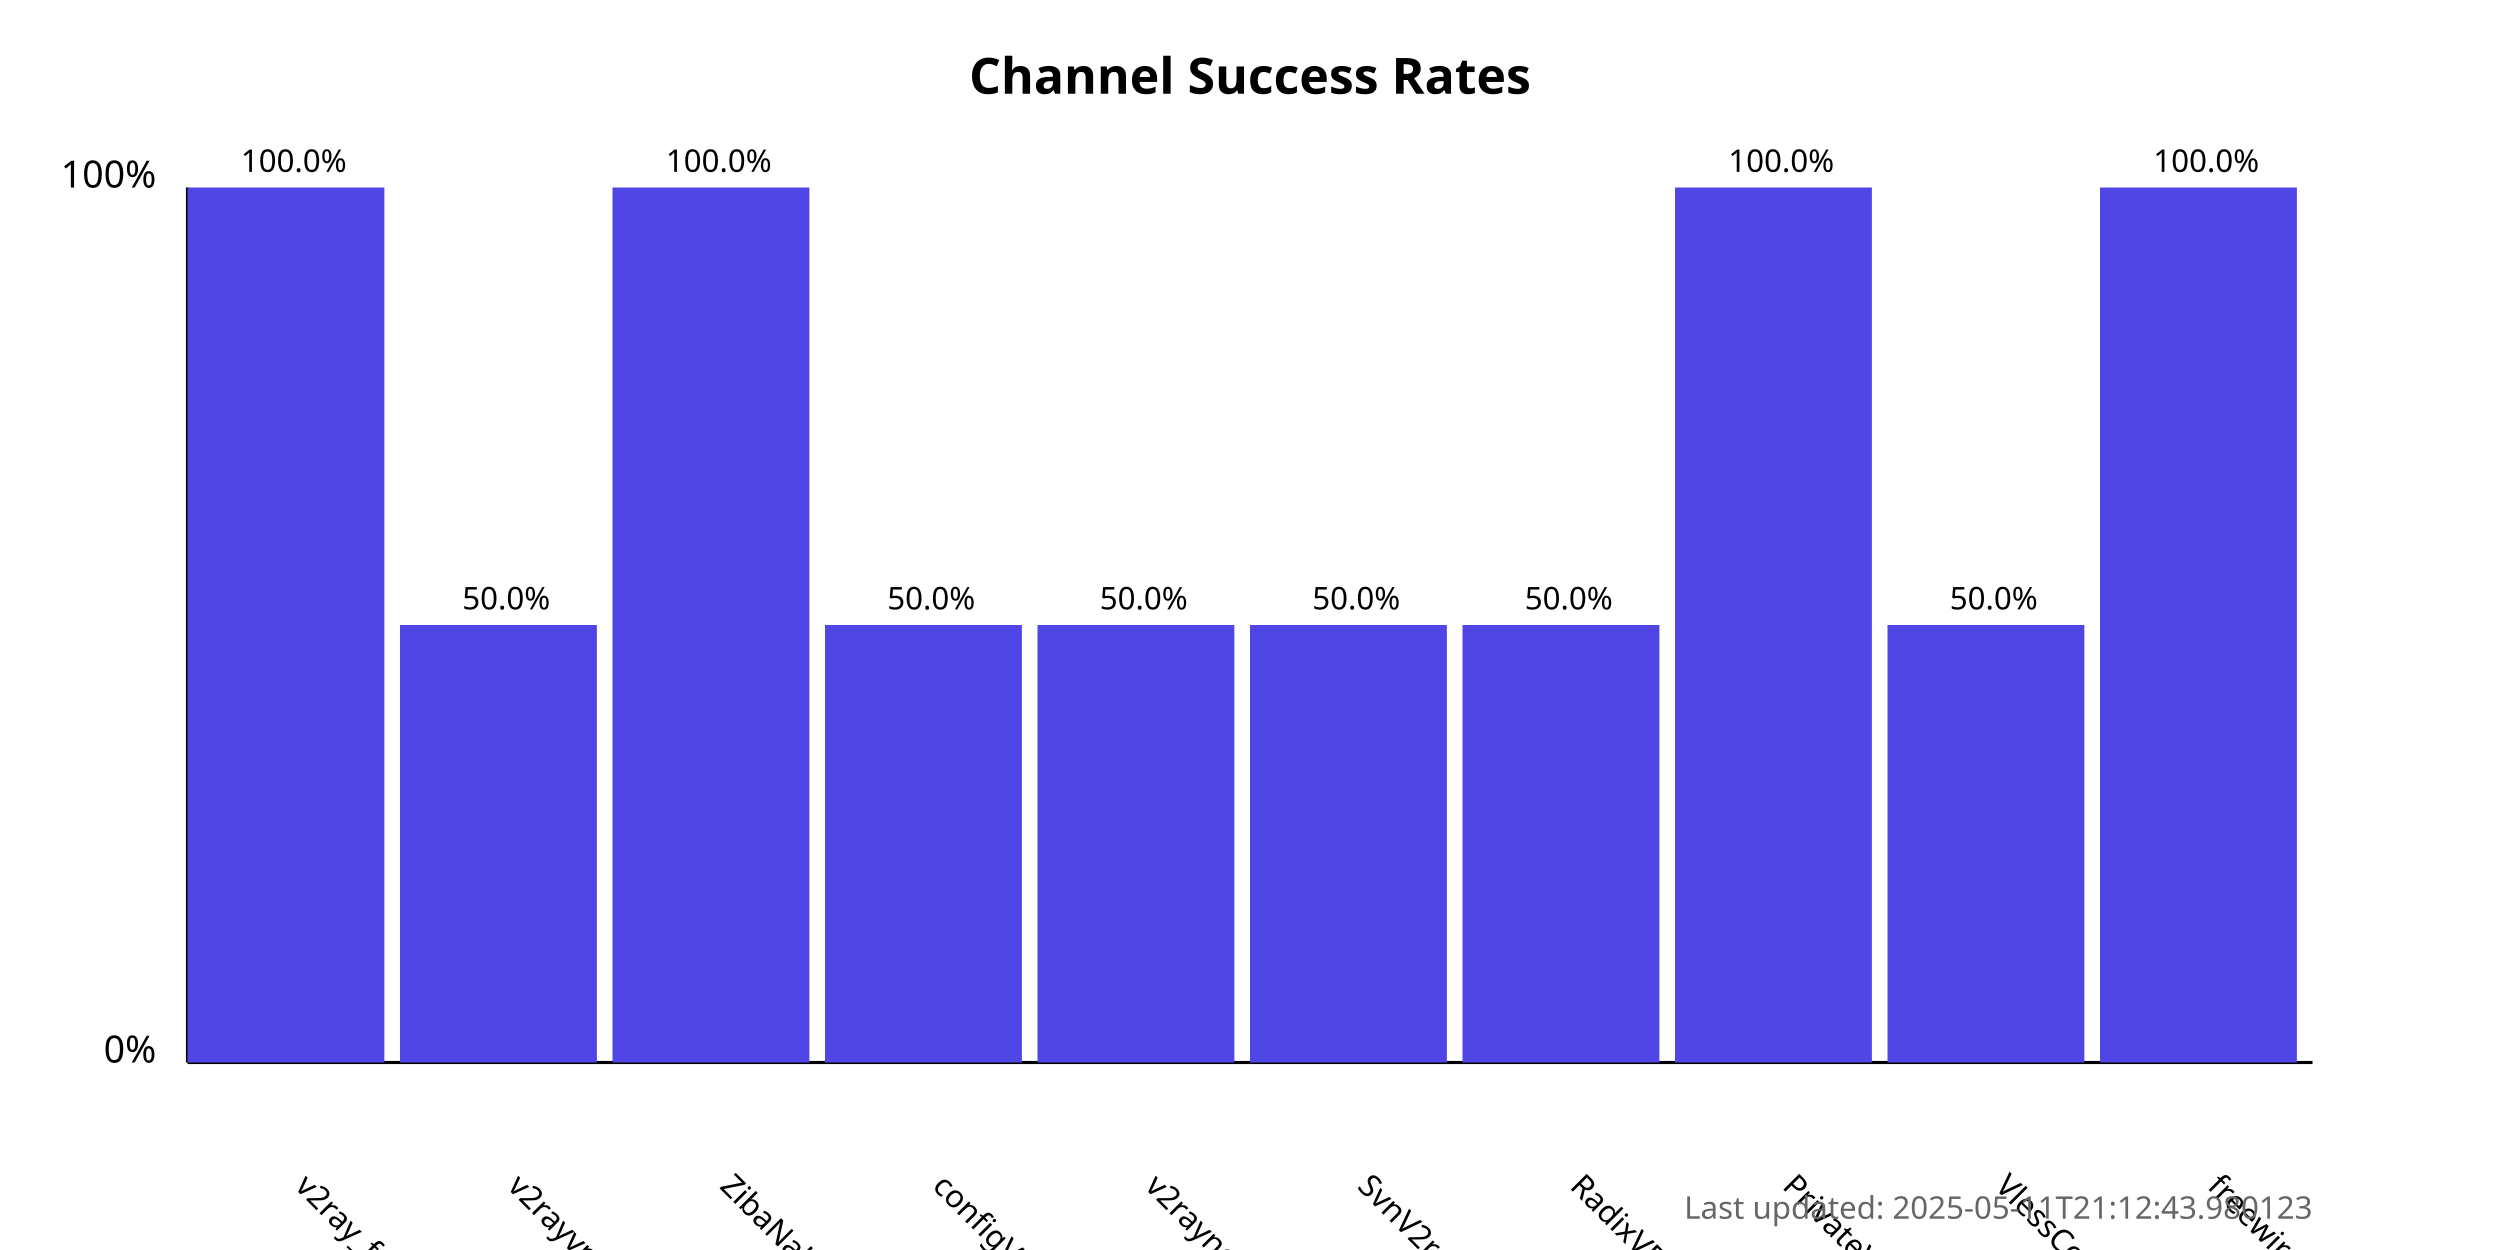
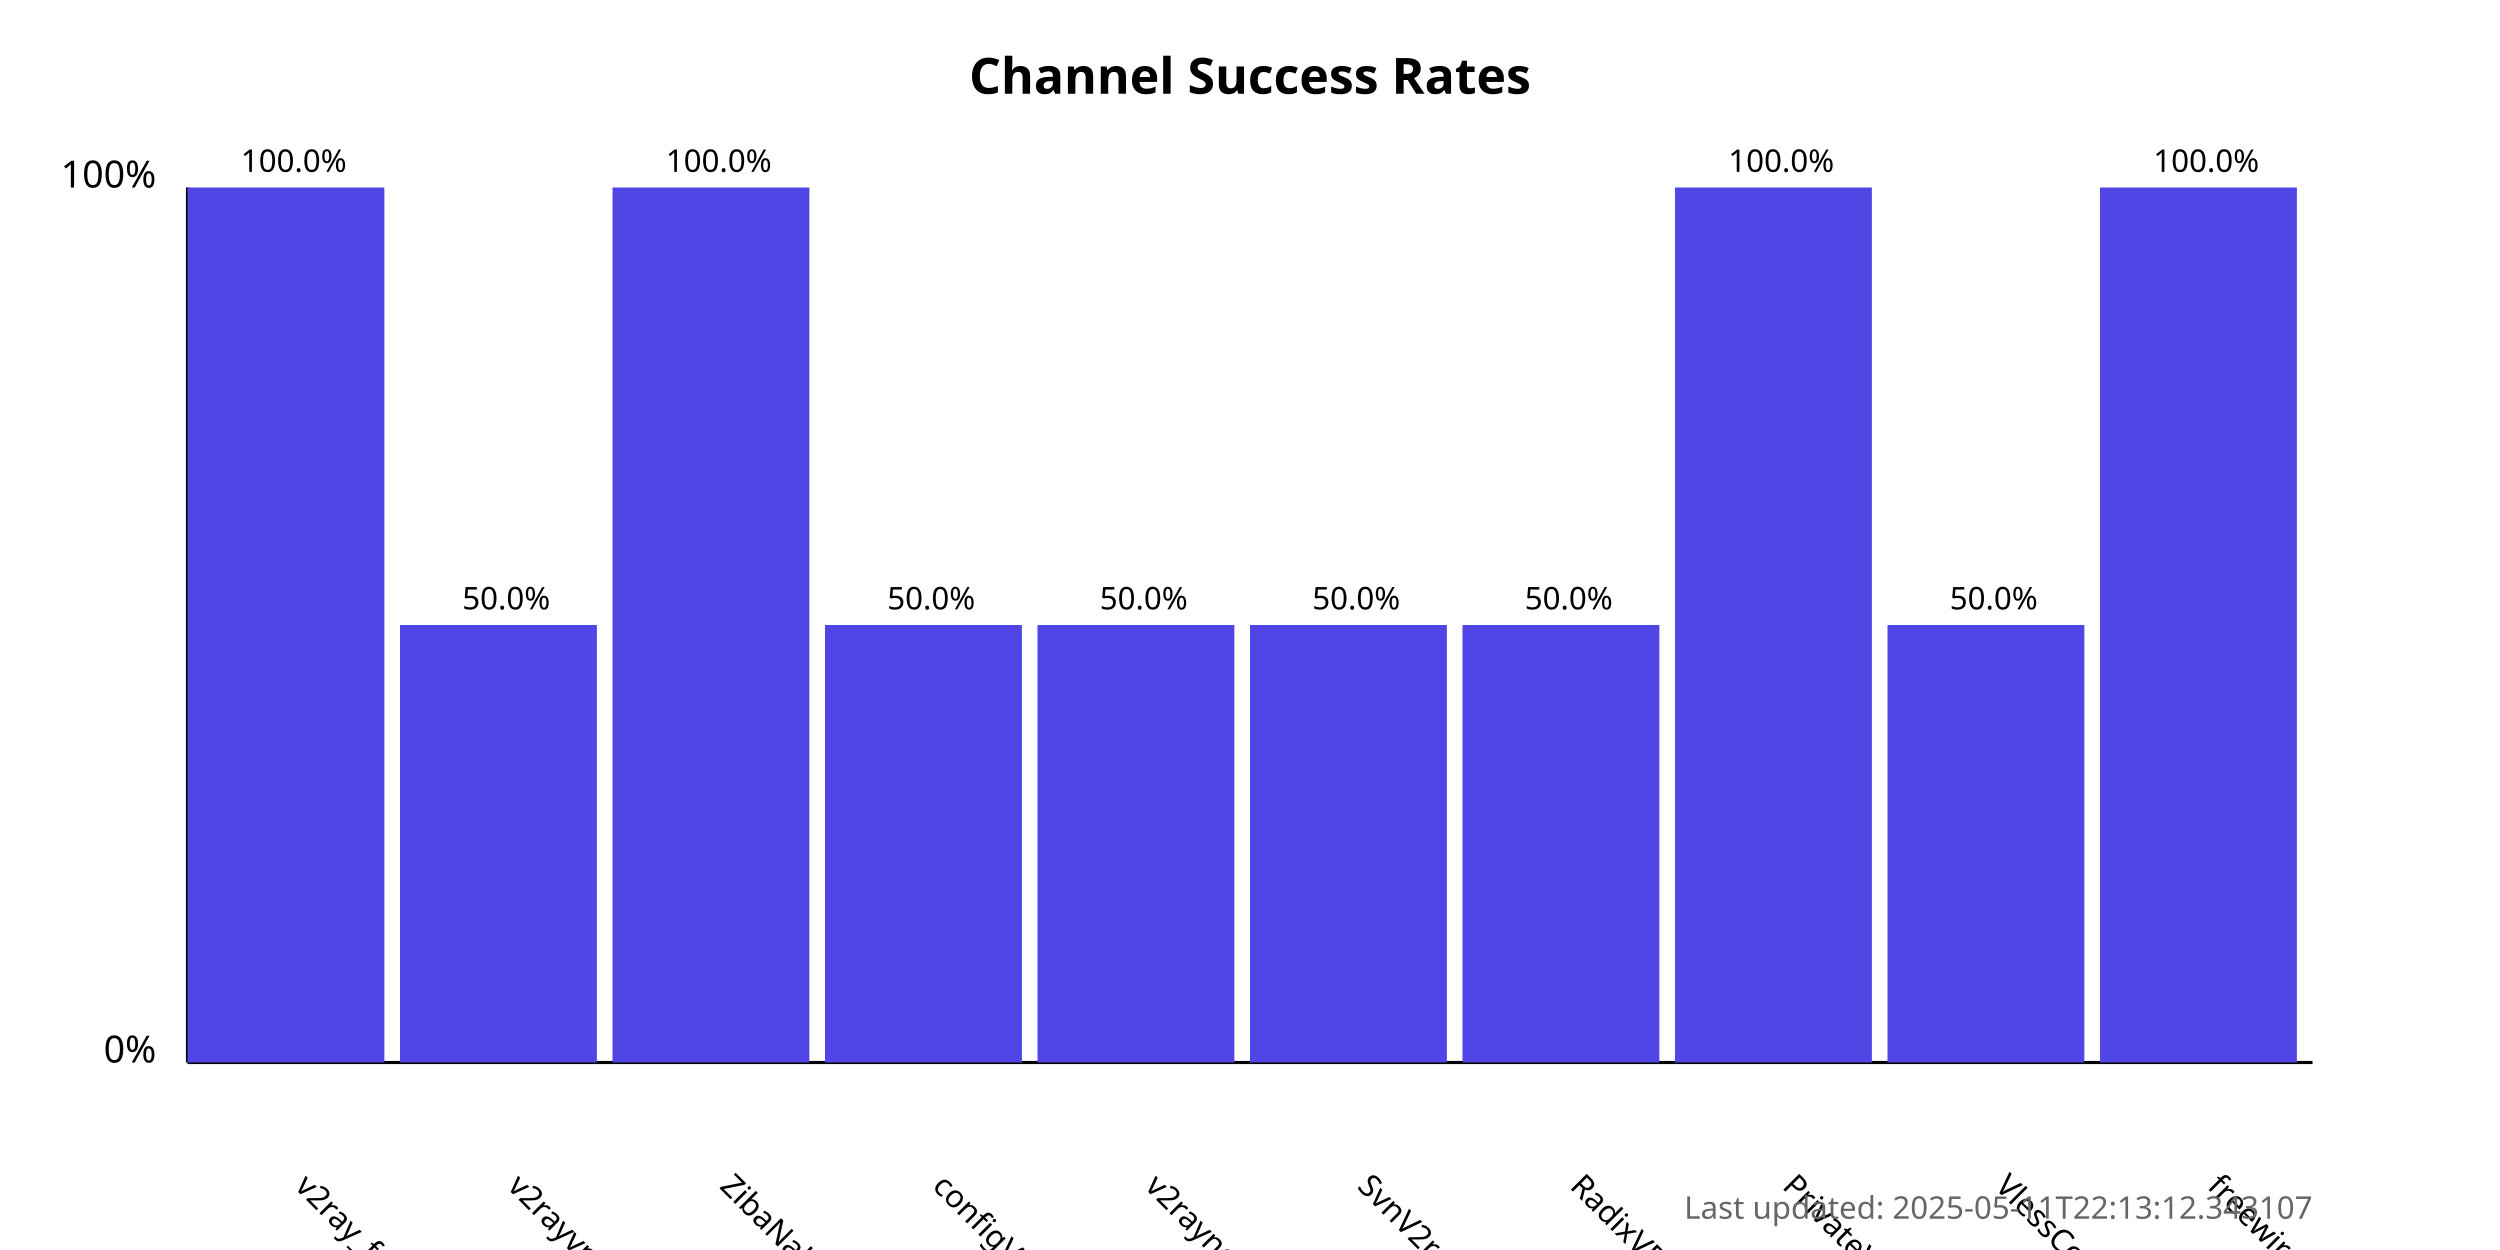
<svg xmlns="http://www.w3.org/2000/svg" width="800" height="400">
  <style>
            .chart-title { font: bold 16px sans-serif; }
            .axis-label { font: 12px sans-serif; }
            .tick-label { font: 10px sans-serif; }
            .bar { fill: #4f46e5; }
            .bar:hover { fill: #6366f1; }
            .timestamp { font: 10px sans-serif; fill: #666; }
        </style>
  <text x="400.0" y="30" text-anchor="middle" class="chart-title">
            Channel Success Rates
        </text>
  <line x1="60" y1="340" x2="60" y2="60" stroke="black" stroke-width="1" />
  <line x1="60" y1="340" x2="740" y2="340" stroke="black" stroke-width="1" />
  <text x="50" y="340" text-anchor="end" class="axis-label">0%</text>
  <text x="50" y="60" text-anchor="end" class="axis-label">100%</text>
  <g>
    <rect x="60" y="60.0" width="63.0" height="280.0" class="bar" />
    <text x="94.0" y="380" transform="rotate(45, 94.0, 380)" text-anchor="start" class="tick-label">
                v2ray_free_conf
            </text>
    <text x="94.0" y="55.0" text-anchor="middle" class="tick-label">
                100.0%
            </text>
  </g>
  <g>
    <rect x="128.0" y="200.0" width="63.0" height="140.0" class="bar" />
    <text x="162.0" y="380" transform="rotate(45, 162.0, 380)" text-anchor="start" class="tick-label">
                v2rayvpno
            </text>
    <text x="162.0" y="195.0" text-anchor="middle" class="tick-label">
                50.0%
            </text>
  </g>
  <g>
    <rect x="196.0" y="60.0" width="63.0" height="280.0" class="bar" />
    <text x="230.0" y="380" transform="rotate(45, 230.0, 380)" text-anchor="start" class="tick-label">
                ZibaNabz
            </text>
    <text x="230.0" y="55.0" text-anchor="middle" class="tick-label">
                100.0%
            </text>
  </g>
  <g>
    <rect x="264.0" y="200.0" width="63.0" height="140.0" class="bar" />
    <text x="298.0" y="380" transform="rotate(45, 298.0, 380)" text-anchor="start" class="tick-label">
                configV2rayForFree
            </text>
    <text x="298.0" y="195.0" text-anchor="middle" class="tick-label">
                50.0%
            </text>
  </g>
  <g>
    <rect x="332.0" y="200.0" width="63.0" height="140.0" class="bar" />
    <text x="366.0" y="380" transform="rotate(45, 366.0, 380)" text-anchor="start" class="tick-label">
                v2rayngvpn
            </text>
    <text x="366.0" y="195.0" text-anchor="middle" class="tick-label">
                50.0%
            </text>
  </g>
  <g>
    <rect x="400.0" y="200.0" width="63.0" height="140.0" class="bar" />
    <text x="434.0" y="380" transform="rotate(45, 434.0, 380)" text-anchor="start" class="tick-label">
                SvnV2ray
            </text>
    <text x="434.0" y="195.0" text-anchor="middle" class="tick-label">
                50.0%
            </text>
  </g>
  <g>
    <rect x="468.0" y="200.0" width="63.0" height="140.0" class="bar" />
    <text x="502.0" y="380" transform="rotate(45, 502.0, 380)" text-anchor="start" class="tick-label">
                RadixVPN
            </text>
    <text x="502.0" y="195.0" text-anchor="middle" class="tick-label">
                50.0%
            </text>
  </g>
  <g>
    <rect x="536.0" y="60.0" width="63.0" height="280.0" class="bar" />
    <text x="570.0" y="380" transform="rotate(45, 570.0, 380)" text-anchor="start" class="tick-label">
                PrivateVPNs
            </text>
    <text x="570.0" y="55.0" text-anchor="middle" class="tick-label">
                100.0%
            </text>
  </g>
  <g>
    <rect x="604.0" y="200.0" width="63.0" height="140.0" class="bar" />
    <text x="638.0" y="380" transform="rotate(45, 638.0, 380)" text-anchor="start" class="tick-label">
                VlessConfig
            </text>
    <text x="638.0" y="195.0" text-anchor="middle" class="tick-label">
                50.0%
            </text>
  </g>
  <g>
    <rect x="672.0" y="60.0" width="63.0" height="280.0" class="bar" />
    <text x="706.0" y="380" transform="rotate(45, 706.0, 380)" text-anchor="start" class="tick-label">
                freewireguard
            </text>
    <text x="706.0" y="55.0" text-anchor="middle" class="tick-label">
                100.0%
            </text>
  </g>
  <text x="740" y="390" text-anchor="end" class="timestamp">
-             Last updated: 2025-05-11T21:12:43.980123
+             Last updated: 2025-05-11T22:13:12.343107
        </text>
</svg>
